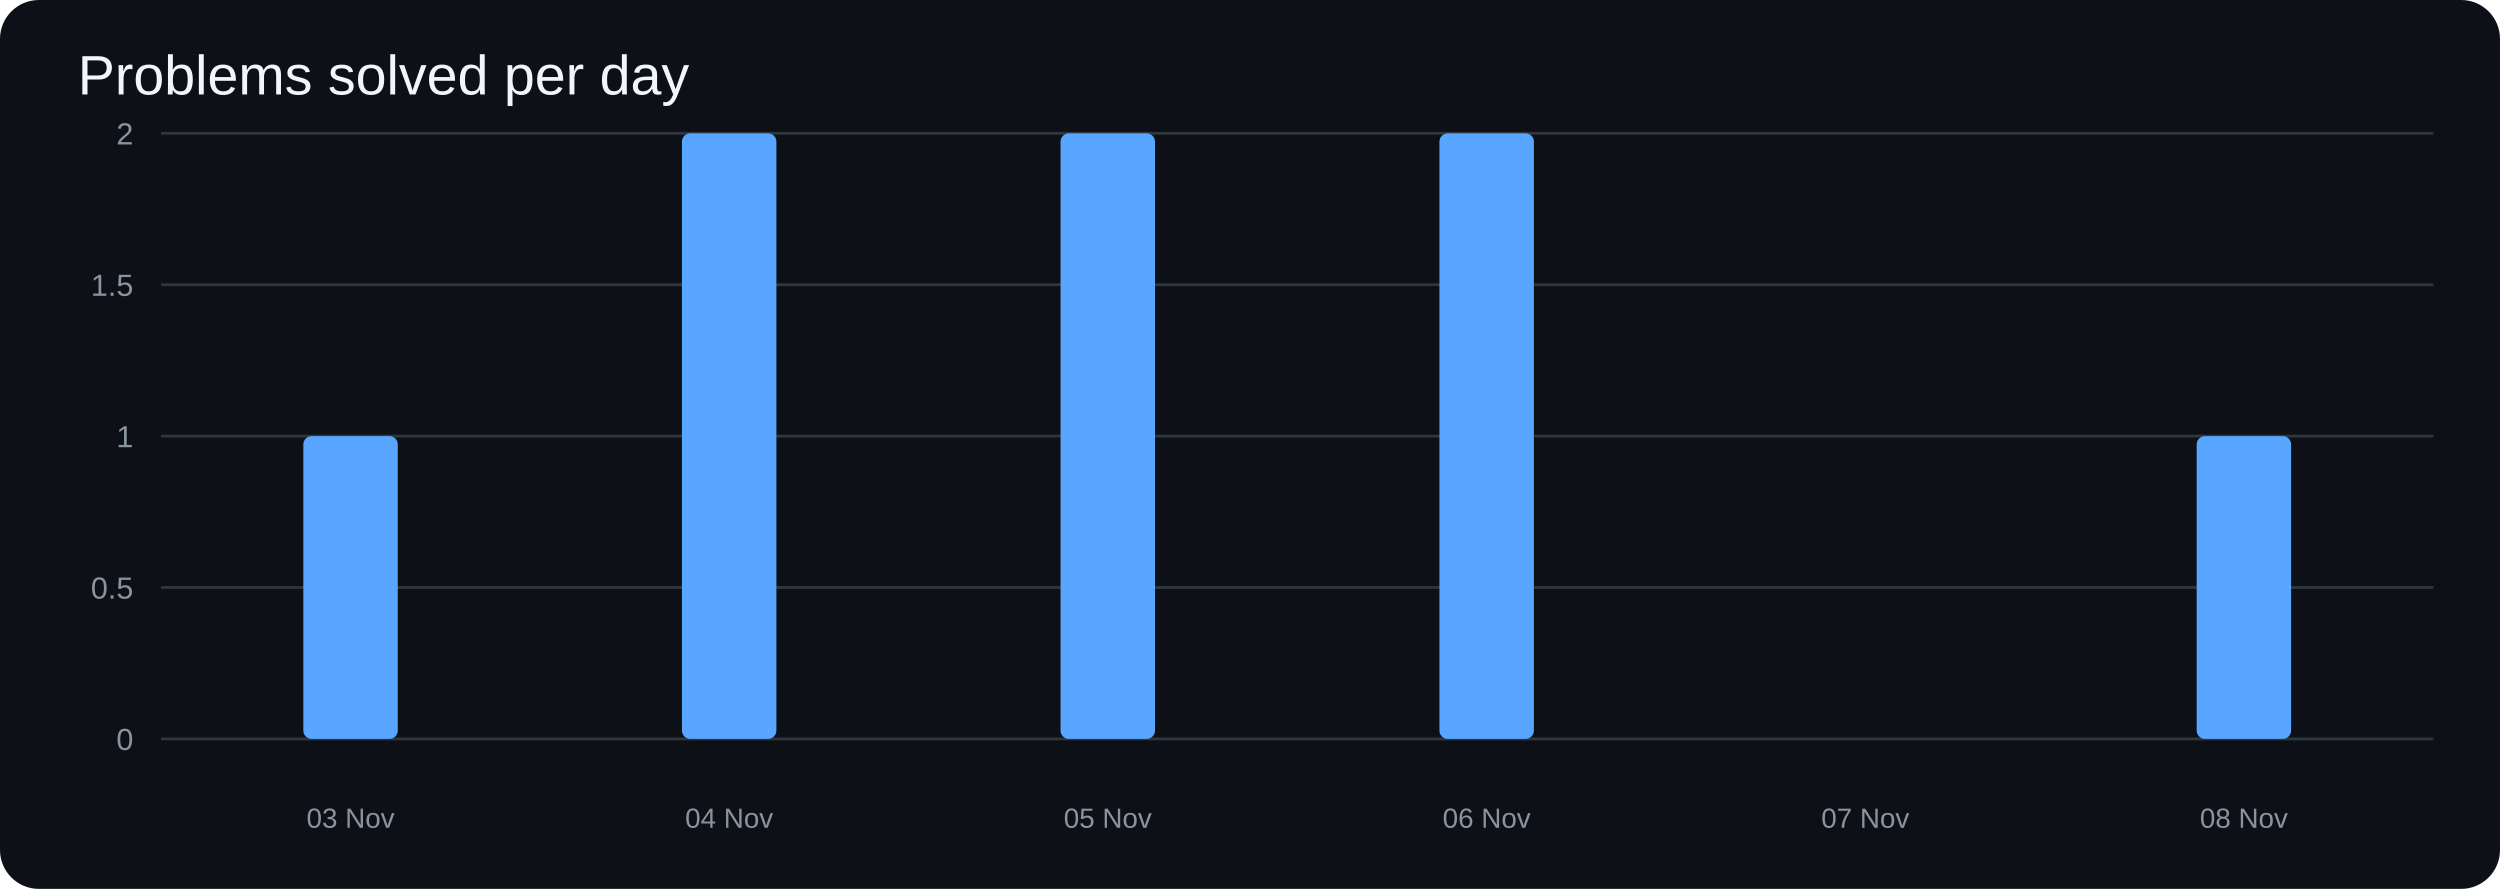
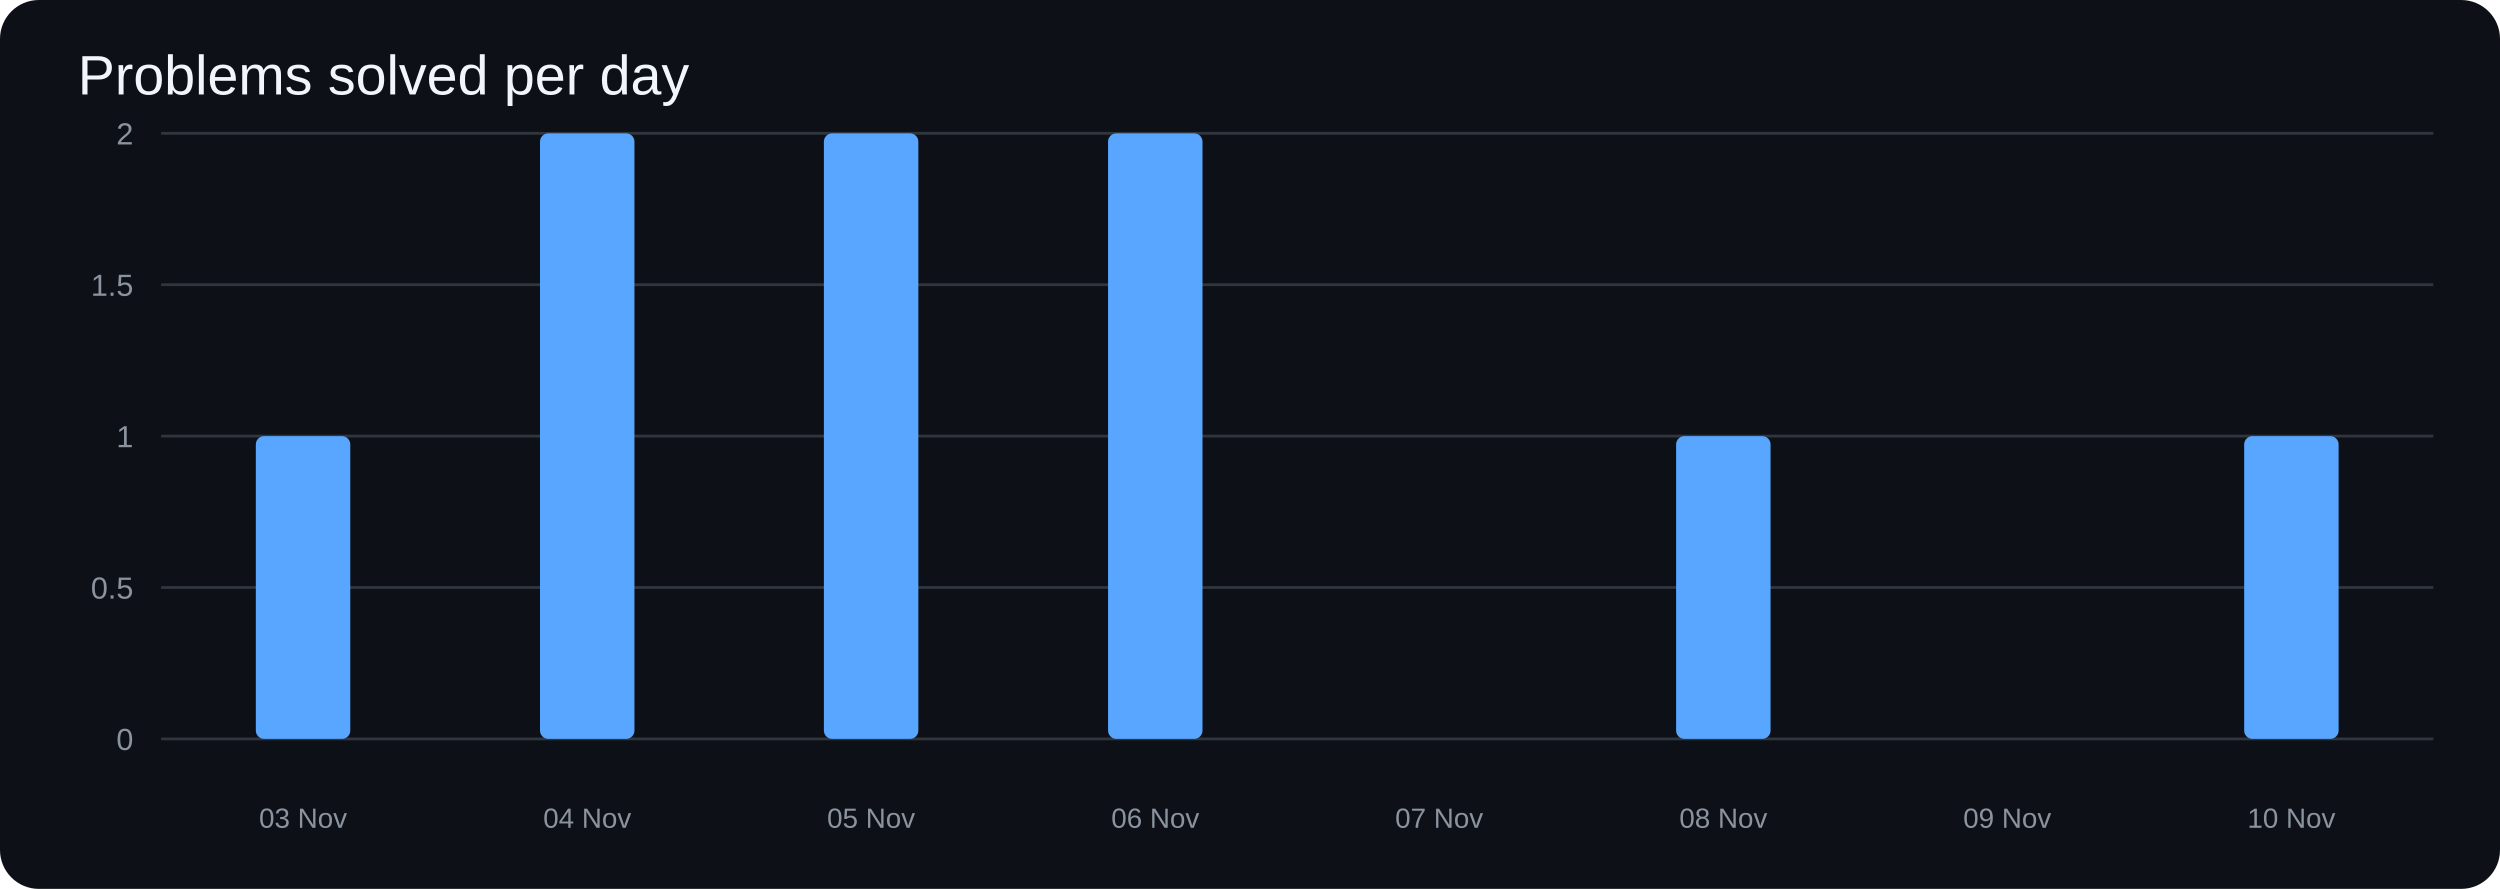
<svg xmlns="http://www.w3.org/2000/svg" width="900" height="320" viewBox="0 0 900 320">
  <rect width="100%" height="100%" rx="14" fill="#0d1117" />
  <text x="28" y="34" fill="#f0f6fc" font-size="20" font-family="Arial">Problems solved per day</text>
  <line x1="58" y1="266.0" x2="876" y2="266.0" stroke="#30363d" />
  <text x="48" y="270.0" text-anchor="end" fill="#8b949e" font-size="11" font-family="Arial">0</text>
  <line x1="58" y1="211.5" x2="876" y2="211.5" stroke="#30363d" />
  <text x="48" y="215.5" text-anchor="end" fill="#8b949e" font-size="11" font-family="Arial">0.5</text>
  <line x1="58" y1="157.0" x2="876" y2="157.0" stroke="#30363d" />
  <text x="48" y="161.0" text-anchor="end" fill="#8b949e" font-size="11" font-family="Arial">1</text>
  <line x1="58" y1="102.5" x2="876" y2="102.5" stroke="#30363d" />
  <text x="48" y="106.5" text-anchor="end" fill="#8b949e" font-size="11" font-family="Arial">1.5</text>
  <line x1="58" y1="48.0" x2="876" y2="48.0" stroke="#30363d" />
  <text x="48" y="52.0" text-anchor="end" fill="#8b949e" font-size="11" font-family="Arial">2</text>
-   <rect x="109.2" y="157.0" width="34.0" height="109.0" rx="3" fill="#58a6ff" />
-   <rect x="245.5" y="48.0" width="34.0" height="218.0" rx="3" fill="#58a6ff" />
-   <rect x="381.8" y="48.0" width="34.0" height="218.0" rx="3" fill="#58a6ff" />
-   <rect x="518.2" y="48.0" width="34.0" height="218.0" rx="3" fill="#58a6ff" />
-   <rect x="654.5" y="266.0" width="34.0" height="0.0" rx="3" fill="#58a6ff" />
-   <rect x="790.8" y="157.0" width="34.0" height="109.0" rx="3" fill="#58a6ff" />
-   <text x="126.2" y="298" text-anchor="middle" fill="#8b949e" font-size="10" font-family="Arial">03 Nov</text>
-   <text x="262.5" y="298" text-anchor="middle" fill="#8b949e" font-size="10" font-family="Arial">04 Nov</text>
-   <text x="398.8" y="298" text-anchor="middle" fill="#8b949e" font-size="10" font-family="Arial">05 Nov</text>
-   <text x="535.2" y="298" text-anchor="middle" fill="#8b949e" font-size="10" font-family="Arial">06 Nov</text>
-   <text x="671.5" y="298" text-anchor="middle" fill="#8b949e" font-size="10" font-family="Arial">07 Nov</text>
-   <text x="807.8" y="298" text-anchor="middle" fill="#8b949e" font-size="10" font-family="Arial">08 Nov</text>
+   <rect x="92.1" y="157.0" width="34.0" height="109.0" rx="3" fill="#58a6ff" />
+   <rect x="194.4" y="48.0" width="34.0" height="218.0" rx="3" fill="#58a6ff" />
+   <rect x="296.6" y="48.0" width="34.0" height="218.0" rx="3" fill="#58a6ff" />
+   <rect x="398.9" y="48.0" width="34.0" height="218.0" rx="3" fill="#58a6ff" />
+   <rect x="501.1" y="266.0" width="34.0" height="0.0" rx="3" fill="#58a6ff" />
+   <rect x="603.4" y="157.0" width="34.0" height="109.0" rx="3" fill="#58a6ff" />
+   <rect x="705.6" y="266.0" width="34.0" height="0.0" rx="3" fill="#58a6ff" />
+   <rect x="807.9" y="157.0" width="34.0" height="109.0" rx="3" fill="#58a6ff" />
+   <text x="109.1" y="298" text-anchor="middle" fill="#8b949e" font-size="10" font-family="Arial">03 Nov</text>
+   <text x="211.4" y="298" text-anchor="middle" fill="#8b949e" font-size="10" font-family="Arial">04 Nov</text>
+   <text x="313.6" y="298" text-anchor="middle" fill="#8b949e" font-size="10" font-family="Arial">05 Nov</text>
+   <text x="415.9" y="298" text-anchor="middle" fill="#8b949e" font-size="10" font-family="Arial">06 Nov</text>
+   <text x="518.1" y="298" text-anchor="middle" fill="#8b949e" font-size="10" font-family="Arial">07 Nov</text>
+   <text x="620.4" y="298" text-anchor="middle" fill="#8b949e" font-size="10" font-family="Arial">08 Nov</text>
+   <text x="722.6" y="298" text-anchor="middle" fill="#8b949e" font-size="10" font-family="Arial">09 Nov</text>
+   <text x="824.9" y="298" text-anchor="middle" fill="#8b949e" font-size="10" font-family="Arial">10 Nov</text>
</svg>
